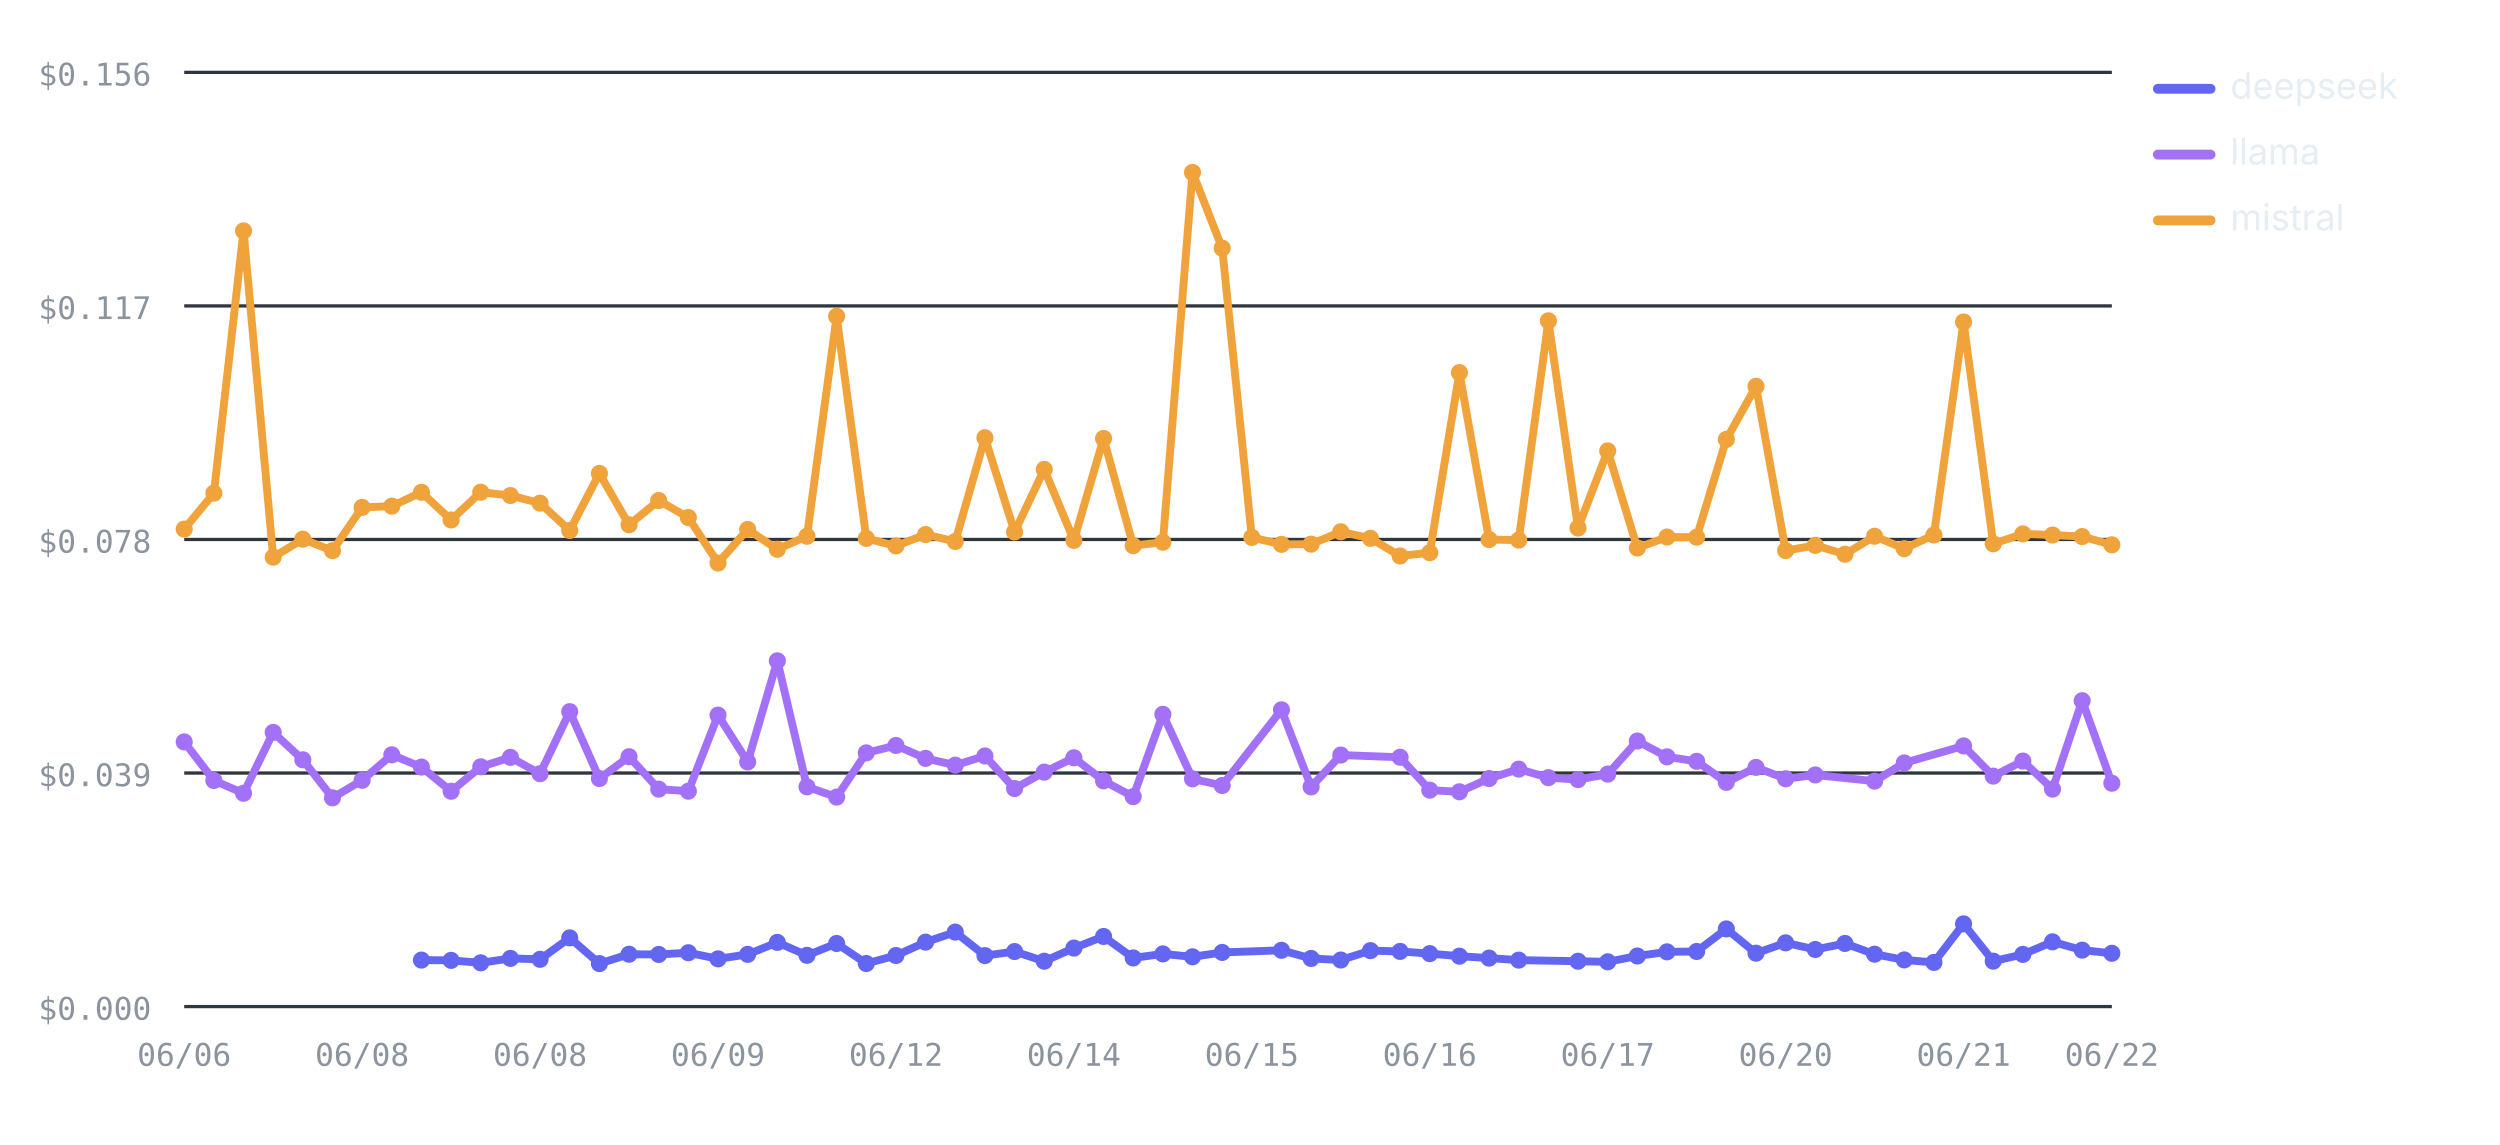
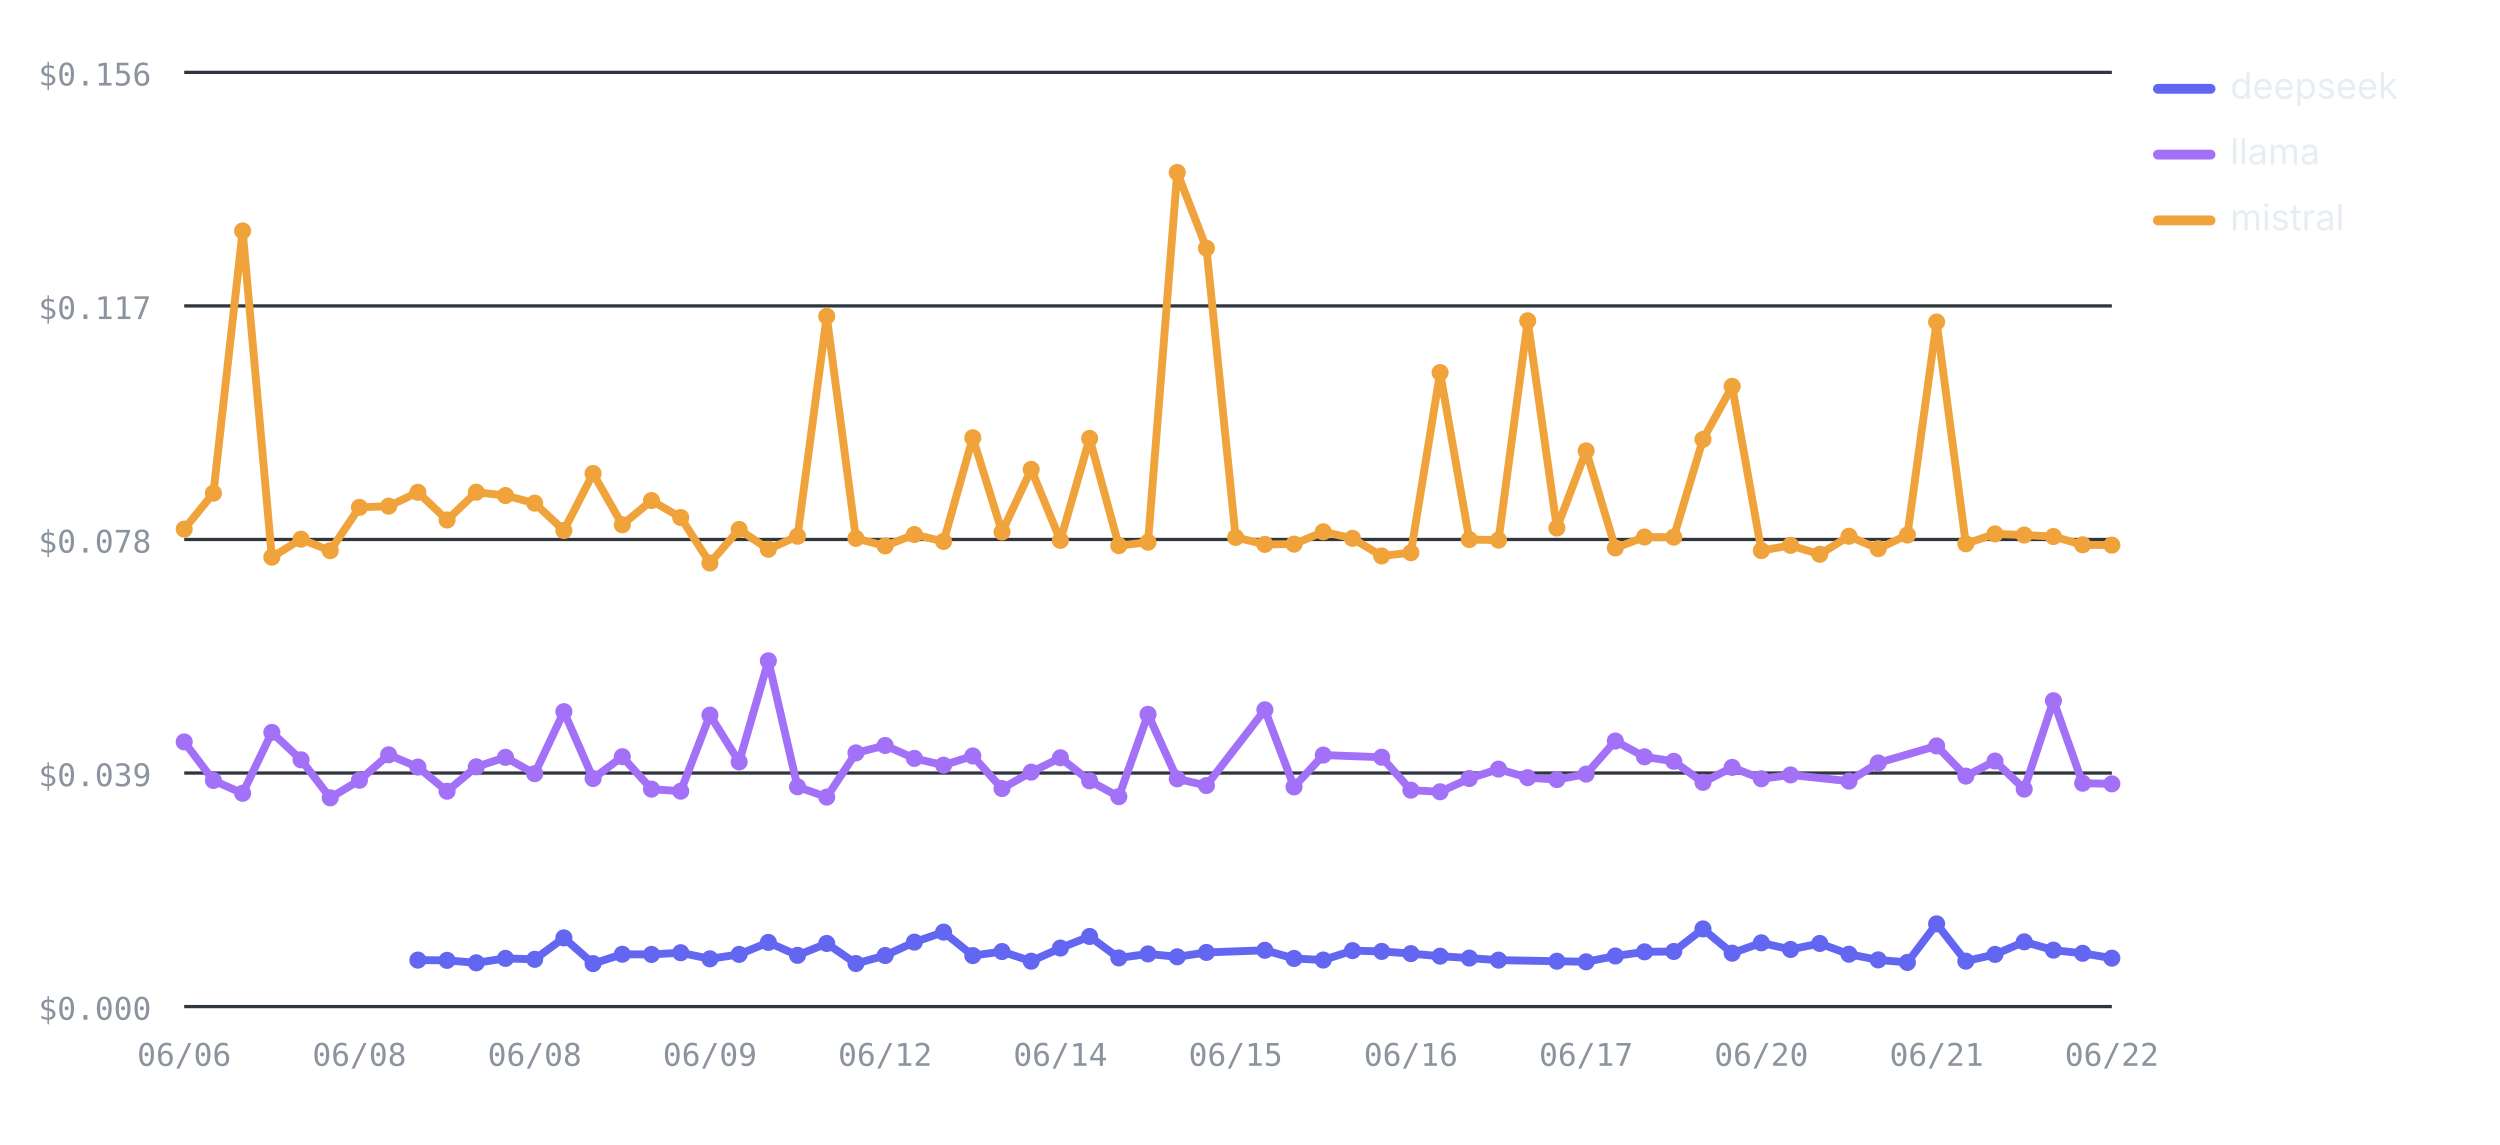
<svg xmlns="http://www.w3.org/2000/svg" viewBox="0 0 760 348" width="760" height="348" role="img" aria-label="Cost per test by provider over runs — mistral highest, deepseek lowest" font-family="-apple-system,BlinkMacSystemFont,'Segoe UI',system-ui,sans-serif">
  <line x1="56" y1="306" x2="642" y2="306" stroke="#30363d" stroke-width="1" />
  <text x="46" y="310" font-size="9.5" font-weight="400" text-anchor="end" fill="#8b949e" font-family="ui-monospace,SFMono-Regular,Menlo,monospace">$0.000</text>
  <line x1="56" y1="235" x2="642" y2="235" stroke="#30363d" stroke-width="1" />
  <text x="46" y="239" font-size="9.5" font-weight="400" text-anchor="end" fill="#8b949e" font-family="ui-monospace,SFMono-Regular,Menlo,monospace">$0.039</text>
  <line x1="56" y1="164" x2="642" y2="164" stroke="#30363d" stroke-width="1" />
  <text x="46" y="168" font-size="9.5" font-weight="400" text-anchor="end" fill="#8b949e" font-family="ui-monospace,SFMono-Regular,Menlo,monospace">$0.078</text>
  <line x1="56" y1="93" x2="642" y2="93" stroke="#30363d" stroke-width="1" />
  <text x="46" y="97" font-size="9.5" font-weight="400" text-anchor="end" fill="#8b949e" font-family="ui-monospace,SFMono-Regular,Menlo,monospace">$0.117</text>
  <line x1="56" y1="22" x2="642" y2="22" stroke="#30363d" stroke-width="1" />
  <text x="46" y="26" font-size="9.5" font-weight="400" text-anchor="end" fill="#8b949e" font-family="ui-monospace,SFMono-Regular,Menlo,monospace">$0.156</text>
  <text x="56" y="324" font-size="9.5" font-weight="400" text-anchor="middle" fill="#8b949e" font-family="ui-monospace,SFMono-Regular,Menlo,monospace">06/06</text>
-   <text x="110.09" y="324" font-size="9.5" font-weight="400" text-anchor="middle" fill="#8b949e" font-family="ui-monospace,SFMono-Regular,Menlo,monospace">06/08</text>
-   <text x="164.18" y="324" font-size="9.5" font-weight="400" text-anchor="middle" fill="#8b949e" font-family="ui-monospace,SFMono-Regular,Menlo,monospace">06/08</text>
-   <text x="218.28" y="324" font-size="9.5" font-weight="400" text-anchor="middle" fill="#8b949e" font-family="ui-monospace,SFMono-Regular,Menlo,monospace">06/09</text>
-   <text x="272.37" y="324" font-size="9.5" font-weight="400" text-anchor="middle" fill="#8b949e" font-family="ui-monospace,SFMono-Regular,Menlo,monospace">06/12</text>
-   <text x="326.46" y="324" font-size="9.5" font-weight="400" text-anchor="middle" fill="#8b949e" font-family="ui-monospace,SFMono-Regular,Menlo,monospace">06/14</text>
-   <text x="380.55" y="324" font-size="9.5" font-weight="400" text-anchor="middle" fill="#8b949e" font-family="ui-monospace,SFMono-Regular,Menlo,monospace">06/15</text>
-   <text x="434.65" y="324" font-size="9.5" font-weight="400" text-anchor="middle" fill="#8b949e" font-family="ui-monospace,SFMono-Regular,Menlo,monospace">06/16</text>
-   <text x="488.74" y="324" font-size="9.5" font-weight="400" text-anchor="middle" fill="#8b949e" font-family="ui-monospace,SFMono-Regular,Menlo,monospace">06/17</text>
-   <text x="542.83" y="324" font-size="9.5" font-weight="400" text-anchor="middle" fill="#8b949e" font-family="ui-monospace,SFMono-Regular,Menlo,monospace">06/20</text>
-   <text x="596.92" y="324" font-size="9.5" font-weight="400" text-anchor="middle" fill="#8b949e" font-family="ui-monospace,SFMono-Regular,Menlo,monospace">06/21</text>
+   <text x="109.27" y="324" font-size="9.5" font-weight="400" text-anchor="middle" fill="#8b949e" font-family="ui-monospace,SFMono-Regular,Menlo,monospace">06/08</text>
+   <text x="162.55" y="324" font-size="9.5" font-weight="400" text-anchor="middle" fill="#8b949e" font-family="ui-monospace,SFMono-Regular,Menlo,monospace">06/08</text>
+   <text x="215.82" y="324" font-size="9.5" font-weight="400" text-anchor="middle" fill="#8b949e" font-family="ui-monospace,SFMono-Regular,Menlo,monospace">06/09</text>
+   <text x="269.09" y="324" font-size="9.5" font-weight="400" text-anchor="middle" fill="#8b949e" font-family="ui-monospace,SFMono-Regular,Menlo,monospace">06/12</text>
+   <text x="322.36" y="324" font-size="9.5" font-weight="400" text-anchor="middle" fill="#8b949e" font-family="ui-monospace,SFMono-Regular,Menlo,monospace">06/14</text>
+   <text x="375.64" y="324" font-size="9.5" font-weight="400" text-anchor="middle" fill="#8b949e" font-family="ui-monospace,SFMono-Regular,Menlo,monospace">06/15</text>
+   <text x="428.91" y="324" font-size="9.5" font-weight="400" text-anchor="middle" fill="#8b949e" font-family="ui-monospace,SFMono-Regular,Menlo,monospace">06/16</text>
+   <text x="482.18" y="324" font-size="9.5" font-weight="400" text-anchor="middle" fill="#8b949e" font-family="ui-monospace,SFMono-Regular,Menlo,monospace">06/17</text>
+   <text x="535.45" y="324" font-size="9.5" font-weight="400" text-anchor="middle" fill="#8b949e" font-family="ui-monospace,SFMono-Regular,Menlo,monospace">06/20</text>
+   <text x="588.73" y="324" font-size="9.5" font-weight="400" text-anchor="middle" fill="#8b949e" font-family="ui-monospace,SFMono-Regular,Menlo,monospace">06/21</text>
  <text x="642" y="324" font-size="9.5" font-weight="400" text-anchor="middle" fill="#8b949e" font-family="ui-monospace,SFMono-Regular,Menlo,monospace">06/22</text>
-   <polyline fill="none" stroke="#6366F1" stroke-width="2.4" stroke-linejoin="round" stroke-linecap="round" points="128.12,291.87 137.14,291.95 146.15,292.7 155.17,291.35 164.18,291.63 173.2,285.11 182.22,292.93 191.23,290.09 200.25,290.15 209.26,289.63 218.28,291.49 227.29,290.13 236.31,286.49 245.32,290.42 254.34,286.82 263.35,292.91 272.37,290.47 281.38,286.41 290.4,283.36 299.42,290.5 308.43,289.27 317.45,292.21 326.46,288.21 335.48,284.69 344.49,291.21 353.51,289.99 362.52,290.87 371.54,289.54 389.57,288.89 398.58,291.37 407.6,291.85 416.62,288.99 425.63,289.23 434.65,289.9 443.66,290.68 452.68,291.26 461.69,291.88 479.72,292.21 488.74,292.39 497.75,290.62 506.77,289.36 515.78,289.25 524.8,282.39 533.82,289.77 542.83,286.62 551.85,288.64 560.86,286.81 569.88,290.08 578.89,291.81 587.91,292.58 596.92,280.86 605.94,292.19 614.95,290.14 623.97,286.32 632.98,288.84 642,289.8" />
-   <circle cx="128.12" cy="291.87" r="2.6" fill="#6366F1" />
-   <circle cx="137.14" cy="291.95" r="2.6" fill="#6366F1" />
-   <circle cx="146.15" cy="292.7" r="2.6" fill="#6366F1" />
-   <circle cx="155.17" cy="291.35" r="2.6" fill="#6366F1" />
-   <circle cx="164.18" cy="291.63" r="2.6" fill="#6366F1" />
-   <circle cx="173.2" cy="285.11" r="2.6" fill="#6366F1" />
-   <circle cx="182.22" cy="292.93" r="2.6" fill="#6366F1" />
-   <circle cx="191.23" cy="290.09" r="2.6" fill="#6366F1" />
-   <circle cx="200.25" cy="290.15" r="2.6" fill="#6366F1" />
-   <circle cx="209.26" cy="289.63" r="2.6" fill="#6366F1" />
-   <circle cx="218.28" cy="291.49" r="2.6" fill="#6366F1" />
-   <circle cx="227.29" cy="290.13" r="2.6" fill="#6366F1" />
-   <circle cx="236.31" cy="286.49" r="2.6" fill="#6366F1" />
-   <circle cx="245.32" cy="290.42" r="2.6" fill="#6366F1" />
-   <circle cx="254.34" cy="286.82" r="2.6" fill="#6366F1" />
-   <circle cx="263.35" cy="292.91" r="2.6" fill="#6366F1" />
-   <circle cx="272.37" cy="290.47" r="2.6" fill="#6366F1" />
-   <circle cx="281.38" cy="286.41" r="2.6" fill="#6366F1" />
-   <circle cx="290.4" cy="283.36" r="2.6" fill="#6366F1" />
-   <circle cx="299.42" cy="290.5" r="2.6" fill="#6366F1" />
-   <circle cx="308.43" cy="289.27" r="2.6" fill="#6366F1" />
-   <circle cx="317.45" cy="292.21" r="2.6" fill="#6366F1" />
-   <circle cx="326.46" cy="288.21" r="2.6" fill="#6366F1" />
-   <circle cx="335.48" cy="284.69" r="2.6" fill="#6366F1" />
-   <circle cx="344.49" cy="291.21" r="2.6" fill="#6366F1" />
-   <circle cx="353.51" cy="289.99" r="2.6" fill="#6366F1" />
-   <circle cx="362.52" cy="290.87" r="2.6" fill="#6366F1" />
-   <circle cx="371.54" cy="289.54" r="2.6" fill="#6366F1" />
-   <circle cx="389.57" cy="288.89" r="2.6" fill="#6366F1" />
-   <circle cx="398.58" cy="291.37" r="2.6" fill="#6366F1" />
-   <circle cx="407.6" cy="291.85" r="2.6" fill="#6366F1" />
-   <circle cx="416.62" cy="288.99" r="2.6" fill="#6366F1" />
-   <circle cx="425.63" cy="289.23" r="2.6" fill="#6366F1" />
-   <circle cx="434.65" cy="289.9" r="2.6" fill="#6366F1" />
-   <circle cx="443.66" cy="290.68" r="2.6" fill="#6366F1" />
-   <circle cx="452.68" cy="291.26" r="2.6" fill="#6366F1" />
-   <circle cx="461.69" cy="291.88" r="2.6" fill="#6366F1" />
-   <circle cx="479.72" cy="292.21" r="2.6" fill="#6366F1" />
-   <circle cx="488.74" cy="292.39" r="2.6" fill="#6366F1" />
-   <circle cx="497.75" cy="290.62" r="2.6" fill="#6366F1" />
-   <circle cx="506.77" cy="289.36" r="2.6" fill="#6366F1" />
-   <circle cx="515.78" cy="289.25" r="2.6" fill="#6366F1" />
-   <circle cx="524.8" cy="282.39" r="2.6" fill="#6366F1" />
-   <circle cx="533.82" cy="289.77" r="2.6" fill="#6366F1" />
-   <circle cx="542.83" cy="286.62" r="2.6" fill="#6366F1" />
-   <circle cx="551.85" cy="288.64" r="2.6" fill="#6366F1" />
-   <circle cx="560.86" cy="286.81" r="2.6" fill="#6366F1" />
-   <circle cx="569.88" cy="290.08" r="2.6" fill="#6366F1" />
-   <circle cx="578.89" cy="291.81" r="2.6" fill="#6366F1" />
-   <circle cx="587.91" cy="292.58" r="2.6" fill="#6366F1" />
-   <circle cx="596.92" cy="280.86" r="2.6" fill="#6366F1" />
-   <circle cx="605.94" cy="292.19" r="2.6" fill="#6366F1" />
-   <circle cx="614.95" cy="290.14" r="2.6" fill="#6366F1" />
-   <circle cx="623.97" cy="286.32" r="2.6" fill="#6366F1" />
-   <circle cx="632.98" cy="288.84" r="2.6" fill="#6366F1" />
-   <circle cx="642" cy="289.8" r="2.6" fill="#6366F1" />
-   <polyline fill="none" stroke="#A371F7" stroke-width="2.4" stroke-linejoin="round" stroke-linecap="round" points="56,225.54 65.02,237.27 74.03,241.16 83.05,222.65 92.06,230.98 101.08,242.54 110.09,237.21 119.11,229.47 128.12,233.19 137.14,240.54 146.15,233.11 155.17,230.24 164.18,235.21 173.2,216.34 182.22,236.68 191.23,230.04 200.25,239.9 209.26,240.52 218.28,217.4 227.29,231.63 236.31,200.88 245.32,239.19 254.34,242.32 263.35,228.88 272.37,226.62 281.38,230.55 290.4,232.61 299.42,229.81 308.43,239.72 317.45,234.73 326.46,230.36 335.48,237.37 344.49,242.18 353.51,217.16 362.52,236.77 371.54,238.8 389.57,215.79 398.58,239.22 407.6,229.54 425.63,230.2 434.65,240.21 443.66,240.7 452.68,236.68 461.69,233.81 470.71,236.41 479.72,236.99 488.74,235.33 497.75,225.27 506.77,230.08 515.78,231.44 524.8,237.84 533.82,233.29 542.83,236.75 551.85,235.58 569.88,237.47 578.89,231.93 596.92,226.76 605.94,235.94 614.95,231.36 623.97,239.89 632.98,213.02 642,238.1" />
+   <polyline fill="none" stroke="#6366F1" stroke-width="2.4" stroke-linejoin="round" stroke-linecap="round" points="127.03,291.87 135.91,291.95 144.79,292.7 153.67,291.35 162.55,291.63 171.42,285.11 180.3,292.93 189.18,290.09 198.06,290.15 206.94,289.63 215.82,291.49 224.7,290.13 233.58,286.49 242.45,290.42 251.33,286.82 260.21,292.91 269.09,290.47 277.97,286.41 286.85,283.36 295.73,290.5 304.61,289.27 313.48,292.21 322.36,288.21 331.24,284.69 340.12,291.21 349,289.99 357.88,290.87 366.76,289.54 384.52,288.89 393.39,291.37 402.27,291.85 411.15,288.99 420.03,289.23 428.91,289.9 437.79,290.68 446.67,291.26 455.55,291.88 473.3,292.21 482.18,292.39 491.06,290.62 499.94,289.36 508.82,289.25 517.7,282.39 526.58,289.77 535.45,286.62 544.33,288.64 553.21,286.81 562.09,290.08 570.97,291.81 579.85,292.58 588.73,280.86 597.61,292.19 606.48,290.14 615.36,286.32 624.24,288.84 633.12,289.8 642,291.28" />
+   <circle cx="127.03" cy="291.87" r="2.6" fill="#6366F1" />
+   <circle cx="135.91" cy="291.95" r="2.6" fill="#6366F1" />
+   <circle cx="144.79" cy="292.7" r="2.6" fill="#6366F1" />
+   <circle cx="153.67" cy="291.35" r="2.6" fill="#6366F1" />
+   <circle cx="162.55" cy="291.63" r="2.6" fill="#6366F1" />
+   <circle cx="171.42" cy="285.11" r="2.6" fill="#6366F1" />
+   <circle cx="180.3" cy="292.93" r="2.6" fill="#6366F1" />
+   <circle cx="189.18" cy="290.09" r="2.6" fill="#6366F1" />
+   <circle cx="198.06" cy="290.15" r="2.6" fill="#6366F1" />
+   <circle cx="206.94" cy="289.63" r="2.6" fill="#6366F1" />
+   <circle cx="215.82" cy="291.49" r="2.6" fill="#6366F1" />
+   <circle cx="224.7" cy="290.13" r="2.6" fill="#6366F1" />
+   <circle cx="233.58" cy="286.49" r="2.6" fill="#6366F1" />
+   <circle cx="242.45" cy="290.42" r="2.6" fill="#6366F1" />
+   <circle cx="251.33" cy="286.82" r="2.6" fill="#6366F1" />
+   <circle cx="260.21" cy="292.91" r="2.6" fill="#6366F1" />
+   <circle cx="269.09" cy="290.47" r="2.6" fill="#6366F1" />
+   <circle cx="277.97" cy="286.41" r="2.6" fill="#6366F1" />
+   <circle cx="286.85" cy="283.36" r="2.6" fill="#6366F1" />
+   <circle cx="295.73" cy="290.5" r="2.6" fill="#6366F1" />
+   <circle cx="304.61" cy="289.27" r="2.6" fill="#6366F1" />
+   <circle cx="313.48" cy="292.21" r="2.6" fill="#6366F1" />
+   <circle cx="322.36" cy="288.21" r="2.6" fill="#6366F1" />
+   <circle cx="331.24" cy="284.69" r="2.6" fill="#6366F1" />
+   <circle cx="340.12" cy="291.21" r="2.6" fill="#6366F1" />
+   <circle cx="349" cy="289.99" r="2.6" fill="#6366F1" />
+   <circle cx="357.88" cy="290.87" r="2.6" fill="#6366F1" />
+   <circle cx="366.76" cy="289.54" r="2.6" fill="#6366F1" />
+   <circle cx="384.52" cy="288.89" r="2.6" fill="#6366F1" />
+   <circle cx="393.39" cy="291.37" r="2.6" fill="#6366F1" />
+   <circle cx="402.27" cy="291.85" r="2.6" fill="#6366F1" />
+   <circle cx="411.15" cy="288.99" r="2.6" fill="#6366F1" />
+   <circle cx="420.03" cy="289.23" r="2.6" fill="#6366F1" />
+   <circle cx="428.91" cy="289.9" r="2.6" fill="#6366F1" />
+   <circle cx="437.79" cy="290.68" r="2.6" fill="#6366F1" />
+   <circle cx="446.67" cy="291.26" r="2.6" fill="#6366F1" />
+   <circle cx="455.55" cy="291.88" r="2.6" fill="#6366F1" />
+   <circle cx="473.3" cy="292.21" r="2.6" fill="#6366F1" />
+   <circle cx="482.18" cy="292.39" r="2.6" fill="#6366F1" />
+   <circle cx="491.06" cy="290.62" r="2.6" fill="#6366F1" />
+   <circle cx="499.94" cy="289.36" r="2.6" fill="#6366F1" />
+   <circle cx="508.82" cy="289.25" r="2.6" fill="#6366F1" />
+   <circle cx="517.7" cy="282.39" r="2.6" fill="#6366F1" />
+   <circle cx="526.58" cy="289.77" r="2.6" fill="#6366F1" />
+   <circle cx="535.45" cy="286.62" r="2.6" fill="#6366F1" />
+   <circle cx="544.33" cy="288.64" r="2.6" fill="#6366F1" />
+   <circle cx="553.21" cy="286.81" r="2.6" fill="#6366F1" />
+   <circle cx="562.09" cy="290.08" r="2.6" fill="#6366F1" />
+   <circle cx="570.97" cy="291.81" r="2.6" fill="#6366F1" />
+   <circle cx="579.85" cy="292.58" r="2.6" fill="#6366F1" />
+   <circle cx="588.73" cy="280.86" r="2.6" fill="#6366F1" />
+   <circle cx="597.61" cy="292.19" r="2.6" fill="#6366F1" />
+   <circle cx="606.48" cy="290.14" r="2.6" fill="#6366F1" />
+   <circle cx="615.36" cy="286.32" r="2.6" fill="#6366F1" />
+   <circle cx="624.24" cy="288.84" r="2.6" fill="#6366F1" />
+   <circle cx="633.12" cy="289.8" r="2.6" fill="#6366F1" />
+   <circle cx="642" cy="291.28" r="2.6" fill="#6366F1" />
+   <polyline fill="none" stroke="#A371F7" stroke-width="2.4" stroke-linejoin="round" stroke-linecap="round" points="56,225.54 64.88,237.27 73.76,241.16 82.64,222.65 91.52,230.98 100.39,242.54 109.27,237.21 118.15,229.47 127.03,233.19 135.91,240.54 144.79,233.11 153.67,230.24 162.55,235.21 171.42,216.34 180.3,236.68 189.18,230.04 198.06,239.9 206.94,240.52 215.82,217.4 224.7,231.63 233.58,200.88 242.45,239.19 251.33,242.32 260.21,228.88 269.09,226.62 277.97,230.55 286.85,232.61 295.73,229.81 304.61,239.72 313.48,234.73 322.36,230.36 331.24,237.37 340.12,242.18 349,217.16 357.88,236.77 366.76,238.8 384.52,215.79 393.39,239.22 402.27,229.54 420.03,230.2 428.91,240.21 437.79,240.7 446.67,236.68 455.55,233.81 464.42,236.41 473.3,236.99 482.18,235.33 491.06,225.27 499.94,230.08 508.82,231.44 517.7,237.84 526.58,233.29 535.45,236.75 544.33,235.58 562.09,237.47 570.97,231.93 588.73,226.76 597.61,235.94 606.48,231.36 615.36,239.89 624.24,213.02 633.12,238.1 642,238.29" />
  <circle cx="56" cy="225.54" r="2.6" fill="#A371F7" />
-   <circle cx="65.02" cy="237.27" r="2.6" fill="#A371F7" />
-   <circle cx="74.03" cy="241.16" r="2.6" fill="#A371F7" />
-   <circle cx="83.05" cy="222.65" r="2.6" fill="#A371F7" />
-   <circle cx="92.06" cy="230.98" r="2.6" fill="#A371F7" />
-   <circle cx="101.08" cy="242.54" r="2.6" fill="#A371F7" />
-   <circle cx="110.09" cy="237.21" r="2.6" fill="#A371F7" />
-   <circle cx="119.11" cy="229.47" r="2.6" fill="#A371F7" />
-   <circle cx="128.12" cy="233.19" r="2.6" fill="#A371F7" />
-   <circle cx="137.14" cy="240.54" r="2.6" fill="#A371F7" />
-   <circle cx="146.15" cy="233.11" r="2.6" fill="#A371F7" />
-   <circle cx="155.17" cy="230.24" r="2.6" fill="#A371F7" />
-   <circle cx="164.18" cy="235.21" r="2.6" fill="#A371F7" />
-   <circle cx="173.2" cy="216.34" r="2.6" fill="#A371F7" />
-   <circle cx="182.22" cy="236.68" r="2.6" fill="#A371F7" />
-   <circle cx="191.23" cy="230.04" r="2.6" fill="#A371F7" />
-   <circle cx="200.25" cy="239.9" r="2.6" fill="#A371F7" />
-   <circle cx="209.26" cy="240.52" r="2.6" fill="#A371F7" />
-   <circle cx="218.28" cy="217.4" r="2.6" fill="#A371F7" />
-   <circle cx="227.29" cy="231.63" r="2.6" fill="#A371F7" />
-   <circle cx="236.31" cy="200.88" r="2.6" fill="#A371F7" />
-   <circle cx="245.32" cy="239.19" r="2.6" fill="#A371F7" />
-   <circle cx="254.34" cy="242.32" r="2.6" fill="#A371F7" />
-   <circle cx="263.35" cy="228.88" r="2.6" fill="#A371F7" />
-   <circle cx="272.37" cy="226.62" r="2.6" fill="#A371F7" />
-   <circle cx="281.38" cy="230.55" r="2.6" fill="#A371F7" />
-   <circle cx="290.4" cy="232.61" r="2.6" fill="#A371F7" />
-   <circle cx="299.42" cy="229.81" r="2.6" fill="#A371F7" />
-   <circle cx="308.43" cy="239.72" r="2.6" fill="#A371F7" />
-   <circle cx="317.45" cy="234.73" r="2.6" fill="#A371F7" />
-   <circle cx="326.46" cy="230.36" r="2.6" fill="#A371F7" />
-   <circle cx="335.48" cy="237.37" r="2.6" fill="#A371F7" />
-   <circle cx="344.49" cy="242.18" r="2.6" fill="#A371F7" />
-   <circle cx="353.51" cy="217.16" r="2.6" fill="#A371F7" />
-   <circle cx="362.52" cy="236.77" r="2.6" fill="#A371F7" />
-   <circle cx="371.54" cy="238.8" r="2.6" fill="#A371F7" />
-   <circle cx="389.57" cy="215.79" r="2.6" fill="#A371F7" />
-   <circle cx="398.58" cy="239.22" r="2.6" fill="#A371F7" />
-   <circle cx="407.6" cy="229.54" r="2.6" fill="#A371F7" />
-   <circle cx="425.63" cy="230.2" r="2.6" fill="#A371F7" />
-   <circle cx="434.65" cy="240.21" r="2.6" fill="#A371F7" />
-   <circle cx="443.66" cy="240.7" r="2.6" fill="#A371F7" />
-   <circle cx="452.68" cy="236.68" r="2.6" fill="#A371F7" />
-   <circle cx="461.69" cy="233.81" r="2.6" fill="#A371F7" />
-   <circle cx="470.71" cy="236.41" r="2.6" fill="#A371F7" />
-   <circle cx="479.72" cy="236.99" r="2.6" fill="#A371F7" />
-   <circle cx="488.74" cy="235.33" r="2.6" fill="#A371F7" />
-   <circle cx="497.75" cy="225.27" r="2.6" fill="#A371F7" />
-   <circle cx="506.77" cy="230.08" r="2.6" fill="#A371F7" />
-   <circle cx="515.78" cy="231.44" r="2.6" fill="#A371F7" />
-   <circle cx="524.8" cy="237.84" r="2.6" fill="#A371F7" />
-   <circle cx="533.82" cy="233.29" r="2.6" fill="#A371F7" />
-   <circle cx="542.83" cy="236.75" r="2.6" fill="#A371F7" />
-   <circle cx="551.85" cy="235.58" r="2.6" fill="#A371F7" />
-   <circle cx="569.88" cy="237.47" r="2.6" fill="#A371F7" />
-   <circle cx="578.89" cy="231.93" r="2.6" fill="#A371F7" />
-   <circle cx="596.92" cy="226.76" r="2.6" fill="#A371F7" />
-   <circle cx="605.94" cy="235.94" r="2.6" fill="#A371F7" />
-   <circle cx="614.95" cy="231.36" r="2.6" fill="#A371F7" />
-   <circle cx="623.97" cy="239.89" r="2.6" fill="#A371F7" />
-   <circle cx="632.98" cy="213.02" r="2.6" fill="#A371F7" />
-   <circle cx="642" cy="238.1" r="2.6" fill="#A371F7" />
-   <polyline fill="none" stroke="#F0A23B" stroke-width="2.4" stroke-linejoin="round" stroke-linecap="round" points="56,160.85 65.02,149.92 74.03,70.2 83.05,169.38 92.06,163.91 101.08,167.41 110.09,154.25 119.11,153.87 128.12,149.66 137.14,158.07 146.15,149.63 155.17,150.64 164.18,152.96 173.2,161.27 182.22,143.94 191.23,159.53 200.25,152.17 209.26,157.33 218.28,171.16 227.29,160.95 236.31,166.98 245.32,163.02 254.34,96.15 263.35,163.67 272.37,165.96 281.38,162.5 290.4,164.6 299.42,133.08 308.43,161.73 317.45,142.7 326.46,164.28 335.48,133.29 344.49,165.88 353.51,164.83 362.52,52.43 371.54,75.44 380.55,163.37 389.57,165.49 398.58,165.42 407.6,161.66 416.62,163.65 425.63,169.01 434.65,168.02 443.66,113.27 452.68,164.02 461.69,164.19 470.71,97.53 479.72,160.51 488.74,137.07 497.75,166.58 506.77,163.26 515.78,163.3 524.8,133.59 533.82,117.45 542.83,167.38 551.85,165.8 560.86,168.5 569.88,163.02 578.89,166.8 587.91,162.64 596.92,97.89 605.94,165.31 614.95,162.3 623.97,162.65 632.98,163.11 642,165.62" />
+   <circle cx="64.88" cy="237.27" r="2.6" fill="#A371F7" />
+   <circle cx="73.76" cy="241.16" r="2.6" fill="#A371F7" />
+   <circle cx="82.64" cy="222.65" r="2.6" fill="#A371F7" />
+   <circle cx="91.52" cy="230.98" r="2.6" fill="#A371F7" />
+   <circle cx="100.39" cy="242.54" r="2.6" fill="#A371F7" />
+   <circle cx="109.27" cy="237.21" r="2.6" fill="#A371F7" />
+   <circle cx="118.15" cy="229.47" r="2.6" fill="#A371F7" />
+   <circle cx="127.03" cy="233.19" r="2.6" fill="#A371F7" />
+   <circle cx="135.91" cy="240.54" r="2.6" fill="#A371F7" />
+   <circle cx="144.79" cy="233.11" r="2.6" fill="#A371F7" />
+   <circle cx="153.67" cy="230.24" r="2.6" fill="#A371F7" />
+   <circle cx="162.55" cy="235.21" r="2.6" fill="#A371F7" />
+   <circle cx="171.42" cy="216.34" r="2.6" fill="#A371F7" />
+   <circle cx="180.3" cy="236.68" r="2.6" fill="#A371F7" />
+   <circle cx="189.18" cy="230.04" r="2.6" fill="#A371F7" />
+   <circle cx="198.06" cy="239.9" r="2.6" fill="#A371F7" />
+   <circle cx="206.94" cy="240.52" r="2.6" fill="#A371F7" />
+   <circle cx="215.82" cy="217.4" r="2.6" fill="#A371F7" />
+   <circle cx="224.7" cy="231.63" r="2.6" fill="#A371F7" />
+   <circle cx="233.58" cy="200.88" r="2.6" fill="#A371F7" />
+   <circle cx="242.45" cy="239.19" r="2.6" fill="#A371F7" />
+   <circle cx="251.33" cy="242.32" r="2.6" fill="#A371F7" />
+   <circle cx="260.21" cy="228.88" r="2.6" fill="#A371F7" />
+   <circle cx="269.09" cy="226.62" r="2.6" fill="#A371F7" />
+   <circle cx="277.97" cy="230.55" r="2.6" fill="#A371F7" />
+   <circle cx="286.85" cy="232.61" r="2.6" fill="#A371F7" />
+   <circle cx="295.73" cy="229.81" r="2.6" fill="#A371F7" />
+   <circle cx="304.61" cy="239.72" r="2.6" fill="#A371F7" />
+   <circle cx="313.48" cy="234.73" r="2.6" fill="#A371F7" />
+   <circle cx="322.36" cy="230.36" r="2.6" fill="#A371F7" />
+   <circle cx="331.24" cy="237.37" r="2.6" fill="#A371F7" />
+   <circle cx="340.12" cy="242.18" r="2.6" fill="#A371F7" />
+   <circle cx="349" cy="217.16" r="2.6" fill="#A371F7" />
+   <circle cx="357.88" cy="236.77" r="2.6" fill="#A371F7" />
+   <circle cx="366.76" cy="238.8" r="2.6" fill="#A371F7" />
+   <circle cx="384.52" cy="215.79" r="2.6" fill="#A371F7" />
+   <circle cx="393.39" cy="239.22" r="2.6" fill="#A371F7" />
+   <circle cx="402.27" cy="229.54" r="2.6" fill="#A371F7" />
+   <circle cx="420.03" cy="230.2" r="2.6" fill="#A371F7" />
+   <circle cx="428.91" cy="240.21" r="2.6" fill="#A371F7" />
+   <circle cx="437.79" cy="240.7" r="2.6" fill="#A371F7" />
+   <circle cx="446.67" cy="236.68" r="2.6" fill="#A371F7" />
+   <circle cx="455.55" cy="233.81" r="2.6" fill="#A371F7" />
+   <circle cx="464.42" cy="236.41" r="2.6" fill="#A371F7" />
+   <circle cx="473.3" cy="236.99" r="2.6" fill="#A371F7" />
+   <circle cx="482.18" cy="235.33" r="2.6" fill="#A371F7" />
+   <circle cx="491.06" cy="225.27" r="2.6" fill="#A371F7" />
+   <circle cx="499.94" cy="230.08" r="2.6" fill="#A371F7" />
+   <circle cx="508.82" cy="231.44" r="2.6" fill="#A371F7" />
+   <circle cx="517.7" cy="237.84" r="2.6" fill="#A371F7" />
+   <circle cx="526.58" cy="233.29" r="2.6" fill="#A371F7" />
+   <circle cx="535.45" cy="236.75" r="2.6" fill="#A371F7" />
+   <circle cx="544.33" cy="235.58" r="2.6" fill="#A371F7" />
+   <circle cx="562.09" cy="237.47" r="2.6" fill="#A371F7" />
+   <circle cx="570.97" cy="231.93" r="2.6" fill="#A371F7" />
+   <circle cx="588.73" cy="226.76" r="2.6" fill="#A371F7" />
+   <circle cx="597.61" cy="235.94" r="2.6" fill="#A371F7" />
+   <circle cx="606.48" cy="231.36" r="2.6" fill="#A371F7" />
+   <circle cx="615.36" cy="239.89" r="2.6" fill="#A371F7" />
+   <circle cx="624.24" cy="213.02" r="2.6" fill="#A371F7" />
+   <circle cx="633.12" cy="238.1" r="2.6" fill="#A371F7" />
+   <circle cx="642" cy="238.29" r="2.6" fill="#A371F7" />
+   <polyline fill="none" stroke="#F0A23B" stroke-width="2.4" stroke-linejoin="round" stroke-linecap="round" points="56,160.85 64.88,149.92 73.76,70.2 82.64,169.38 91.52,163.91 100.39,167.41 109.27,154.25 118.15,153.87 127.03,149.66 135.91,158.07 144.79,149.63 153.67,150.64 162.55,152.96 171.42,161.27 180.3,143.94 189.18,159.53 198.06,152.17 206.94,157.33 215.82,171.16 224.7,160.95 233.58,166.98 242.45,163.02 251.33,96.15 260.21,163.67 269.09,165.96 277.97,162.5 286.85,164.6 295.73,133.08 304.61,161.73 313.48,142.7 322.36,164.28 331.24,133.29 340.12,165.88 349,164.83 357.88,52.43 366.76,75.44 375.64,163.37 384.52,165.49 393.39,165.42 402.27,161.66 411.15,163.65 420.03,169.01 428.91,168.02 437.79,113.27 446.67,164.02 455.55,164.19 464.42,97.53 473.3,160.51 482.18,137.07 491.06,166.58 499.94,163.26 508.82,163.3 517.7,133.59 526.58,117.45 535.45,167.38 544.33,165.8 553.21,168.5 562.09,163.02 570.97,166.8 579.85,162.64 588.73,97.89 597.61,165.31 606.48,162.3 615.36,162.65 624.24,163.11 633.12,165.62 642,165.72" />
  <circle cx="56" cy="160.85" r="2.6" fill="#F0A23B" />
-   <circle cx="65.02" cy="149.92" r="2.6" fill="#F0A23B" />
-   <circle cx="74.03" cy="70.2" r="2.6" fill="#F0A23B" />
-   <circle cx="83.05" cy="169.38" r="2.6" fill="#F0A23B" />
-   <circle cx="92.06" cy="163.91" r="2.6" fill="#F0A23B" />
-   <circle cx="101.08" cy="167.41" r="2.6" fill="#F0A23B" />
-   <circle cx="110.09" cy="154.25" r="2.6" fill="#F0A23B" />
-   <circle cx="119.11" cy="153.87" r="2.6" fill="#F0A23B" />
-   <circle cx="128.12" cy="149.66" r="2.6" fill="#F0A23B" />
-   <circle cx="137.14" cy="158.07" r="2.6" fill="#F0A23B" />
-   <circle cx="146.15" cy="149.63" r="2.6" fill="#F0A23B" />
-   <circle cx="155.17" cy="150.64" r="2.6" fill="#F0A23B" />
-   <circle cx="164.18" cy="152.96" r="2.6" fill="#F0A23B" />
-   <circle cx="173.2" cy="161.27" r="2.6" fill="#F0A23B" />
-   <circle cx="182.22" cy="143.94" r="2.6" fill="#F0A23B" />
-   <circle cx="191.23" cy="159.53" r="2.6" fill="#F0A23B" />
-   <circle cx="200.25" cy="152.17" r="2.6" fill="#F0A23B" />
-   <circle cx="209.26" cy="157.33" r="2.6" fill="#F0A23B" />
-   <circle cx="218.28" cy="171.16" r="2.6" fill="#F0A23B" />
-   <circle cx="227.29" cy="160.95" r="2.6" fill="#F0A23B" />
-   <circle cx="236.31" cy="166.98" r="2.6" fill="#F0A23B" />
-   <circle cx="245.32" cy="163.02" r="2.6" fill="#F0A23B" />
-   <circle cx="254.34" cy="96.15" r="2.6" fill="#F0A23B" />
-   <circle cx="263.35" cy="163.67" r="2.6" fill="#F0A23B" />
-   <circle cx="272.37" cy="165.96" r="2.6" fill="#F0A23B" />
-   <circle cx="281.38" cy="162.5" r="2.6" fill="#F0A23B" />
-   <circle cx="290.4" cy="164.6" r="2.6" fill="#F0A23B" />
-   <circle cx="299.42" cy="133.08" r="2.6" fill="#F0A23B" />
-   <circle cx="308.43" cy="161.73" r="2.6" fill="#F0A23B" />
-   <circle cx="317.45" cy="142.7" r="2.6" fill="#F0A23B" />
-   <circle cx="326.46" cy="164.28" r="2.6" fill="#F0A23B" />
-   <circle cx="335.48" cy="133.29" r="2.6" fill="#F0A23B" />
-   <circle cx="344.49" cy="165.88" r="2.6" fill="#F0A23B" />
-   <circle cx="353.51" cy="164.83" r="2.6" fill="#F0A23B" />
-   <circle cx="362.52" cy="52.43" r="2.6" fill="#F0A23B" />
-   <circle cx="371.54" cy="75.44" r="2.6" fill="#F0A23B" />
-   <circle cx="380.55" cy="163.37" r="2.6" fill="#F0A23B" />
-   <circle cx="389.57" cy="165.49" r="2.6" fill="#F0A23B" />
-   <circle cx="398.58" cy="165.42" r="2.6" fill="#F0A23B" />
-   <circle cx="407.6" cy="161.66" r="2.6" fill="#F0A23B" />
-   <circle cx="416.62" cy="163.65" r="2.6" fill="#F0A23B" />
-   <circle cx="425.63" cy="169.01" r="2.6" fill="#F0A23B" />
-   <circle cx="434.65" cy="168.02" r="2.6" fill="#F0A23B" />
-   <circle cx="443.66" cy="113.27" r="2.6" fill="#F0A23B" />
-   <circle cx="452.68" cy="164.02" r="2.6" fill="#F0A23B" />
-   <circle cx="461.69" cy="164.19" r="2.6" fill="#F0A23B" />
-   <circle cx="470.71" cy="97.53" r="2.6" fill="#F0A23B" />
-   <circle cx="479.72" cy="160.51" r="2.6" fill="#F0A23B" />
-   <circle cx="488.74" cy="137.07" r="2.6" fill="#F0A23B" />
-   <circle cx="497.75" cy="166.58" r="2.6" fill="#F0A23B" />
-   <circle cx="506.77" cy="163.26" r="2.6" fill="#F0A23B" />
-   <circle cx="515.78" cy="163.3" r="2.6" fill="#F0A23B" />
-   <circle cx="524.8" cy="133.59" r="2.6" fill="#F0A23B" />
-   <circle cx="533.82" cy="117.45" r="2.6" fill="#F0A23B" />
-   <circle cx="542.83" cy="167.38" r="2.6" fill="#F0A23B" />
-   <circle cx="551.85" cy="165.8" r="2.6" fill="#F0A23B" />
-   <circle cx="560.86" cy="168.5" r="2.6" fill="#F0A23B" />
-   <circle cx="569.88" cy="163.02" r="2.6" fill="#F0A23B" />
-   <circle cx="578.89" cy="166.8" r="2.6" fill="#F0A23B" />
-   <circle cx="587.91" cy="162.64" r="2.6" fill="#F0A23B" />
-   <circle cx="596.92" cy="97.89" r="2.6" fill="#F0A23B" />
-   <circle cx="605.94" cy="165.31" r="2.6" fill="#F0A23B" />
-   <circle cx="614.95" cy="162.3" r="2.6" fill="#F0A23B" />
-   <circle cx="623.97" cy="162.65" r="2.6" fill="#F0A23B" />
-   <circle cx="632.98" cy="163.11" r="2.6" fill="#F0A23B" />
-   <circle cx="642" cy="165.62" r="2.6" fill="#F0A23B" />
+   <circle cx="64.88" cy="149.92" r="2.6" fill="#F0A23B" />
+   <circle cx="73.76" cy="70.2" r="2.6" fill="#F0A23B" />
+   <circle cx="82.64" cy="169.38" r="2.6" fill="#F0A23B" />
+   <circle cx="91.52" cy="163.91" r="2.6" fill="#F0A23B" />
+   <circle cx="100.39" cy="167.41" r="2.6" fill="#F0A23B" />
+   <circle cx="109.27" cy="154.25" r="2.6" fill="#F0A23B" />
+   <circle cx="118.15" cy="153.87" r="2.6" fill="#F0A23B" />
+   <circle cx="127.03" cy="149.66" r="2.6" fill="#F0A23B" />
+   <circle cx="135.91" cy="158.07" r="2.6" fill="#F0A23B" />
+   <circle cx="144.79" cy="149.63" r="2.6" fill="#F0A23B" />
+   <circle cx="153.67" cy="150.64" r="2.6" fill="#F0A23B" />
+   <circle cx="162.55" cy="152.96" r="2.6" fill="#F0A23B" />
+   <circle cx="171.42" cy="161.27" r="2.6" fill="#F0A23B" />
+   <circle cx="180.3" cy="143.94" r="2.6" fill="#F0A23B" />
+   <circle cx="189.18" cy="159.53" r="2.6" fill="#F0A23B" />
+   <circle cx="198.06" cy="152.17" r="2.6" fill="#F0A23B" />
+   <circle cx="206.94" cy="157.33" r="2.6" fill="#F0A23B" />
+   <circle cx="215.82" cy="171.16" r="2.6" fill="#F0A23B" />
+   <circle cx="224.7" cy="160.95" r="2.6" fill="#F0A23B" />
+   <circle cx="233.58" cy="166.98" r="2.6" fill="#F0A23B" />
+   <circle cx="242.45" cy="163.02" r="2.6" fill="#F0A23B" />
+   <circle cx="251.33" cy="96.15" r="2.6" fill="#F0A23B" />
+   <circle cx="260.21" cy="163.67" r="2.6" fill="#F0A23B" />
+   <circle cx="269.09" cy="165.96" r="2.6" fill="#F0A23B" />
+   <circle cx="277.97" cy="162.5" r="2.6" fill="#F0A23B" />
+   <circle cx="286.85" cy="164.6" r="2.6" fill="#F0A23B" />
+   <circle cx="295.73" cy="133.08" r="2.6" fill="#F0A23B" />
+   <circle cx="304.61" cy="161.73" r="2.6" fill="#F0A23B" />
+   <circle cx="313.48" cy="142.7" r="2.6" fill="#F0A23B" />
+   <circle cx="322.36" cy="164.28" r="2.6" fill="#F0A23B" />
+   <circle cx="331.24" cy="133.29" r="2.6" fill="#F0A23B" />
+   <circle cx="340.12" cy="165.88" r="2.6" fill="#F0A23B" />
+   <circle cx="349" cy="164.83" r="2.6" fill="#F0A23B" />
+   <circle cx="357.88" cy="52.43" r="2.6" fill="#F0A23B" />
+   <circle cx="366.76" cy="75.44" r="2.6" fill="#F0A23B" />
+   <circle cx="375.64" cy="163.37" r="2.6" fill="#F0A23B" />
+   <circle cx="384.52" cy="165.49" r="2.6" fill="#F0A23B" />
+   <circle cx="393.39" cy="165.42" r="2.6" fill="#F0A23B" />
+   <circle cx="402.27" cy="161.66" r="2.6" fill="#F0A23B" />
+   <circle cx="411.15" cy="163.65" r="2.6" fill="#F0A23B" />
+   <circle cx="420.03" cy="169.01" r="2.6" fill="#F0A23B" />
+   <circle cx="428.91" cy="168.02" r="2.6" fill="#F0A23B" />
+   <circle cx="437.79" cy="113.27" r="2.6" fill="#F0A23B" />
+   <circle cx="446.67" cy="164.02" r="2.6" fill="#F0A23B" />
+   <circle cx="455.55" cy="164.19" r="2.6" fill="#F0A23B" />
+   <circle cx="464.42" cy="97.53" r="2.6" fill="#F0A23B" />
+   <circle cx="473.3" cy="160.51" r="2.6" fill="#F0A23B" />
+   <circle cx="482.18" cy="137.07" r="2.6" fill="#F0A23B" />
+   <circle cx="491.06" cy="166.58" r="2.6" fill="#F0A23B" />
+   <circle cx="499.94" cy="163.26" r="2.6" fill="#F0A23B" />
+   <circle cx="508.82" cy="163.3" r="2.6" fill="#F0A23B" />
+   <circle cx="517.7" cy="133.59" r="2.6" fill="#F0A23B" />
+   <circle cx="526.58" cy="117.45" r="2.6" fill="#F0A23B" />
+   <circle cx="535.45" cy="167.38" r="2.6" fill="#F0A23B" />
+   <circle cx="544.33" cy="165.8" r="2.6" fill="#F0A23B" />
+   <circle cx="553.21" cy="168.5" r="2.6" fill="#F0A23B" />
+   <circle cx="562.09" cy="163.02" r="2.6" fill="#F0A23B" />
+   <circle cx="570.97" cy="166.8" r="2.6" fill="#F0A23B" />
+   <circle cx="579.85" cy="162.64" r="2.6" fill="#F0A23B" />
+   <circle cx="588.73" cy="97.89" r="2.6" fill="#F0A23B" />
+   <circle cx="597.61" cy="165.31" r="2.6" fill="#F0A23B" />
+   <circle cx="606.48" cy="162.3" r="2.6" fill="#F0A23B" />
+   <circle cx="615.36" cy="162.65" r="2.6" fill="#F0A23B" />
+   <circle cx="624.24" cy="163.11" r="2.6" fill="#F0A23B" />
+   <circle cx="633.12" cy="165.62" r="2.6" fill="#F0A23B" />
+   <circle cx="642" cy="165.72" r="2.6" fill="#F0A23B" />
  <line x1="656" y1="27" x2="672" y2="27" stroke="#6366F1" stroke-width="3" stroke-linecap="round" />
  <text x="678" y="30" font-size="11" font-weight="400" text-anchor="start" fill="#e6edf3">deepseek</text>
  <line x1="656" y1="47" x2="672" y2="47" stroke="#A371F7" stroke-width="3" stroke-linecap="round" />
  <text x="678" y="50" font-size="11" font-weight="400" text-anchor="start" fill="#e6edf3">llama</text>
  <line x1="656" y1="67" x2="672" y2="67" stroke="#F0A23B" stroke-width="3" stroke-linecap="round" />
  <text x="678" y="70" font-size="11" font-weight="400" text-anchor="start" fill="#e6edf3">mistral</text>
</svg>
